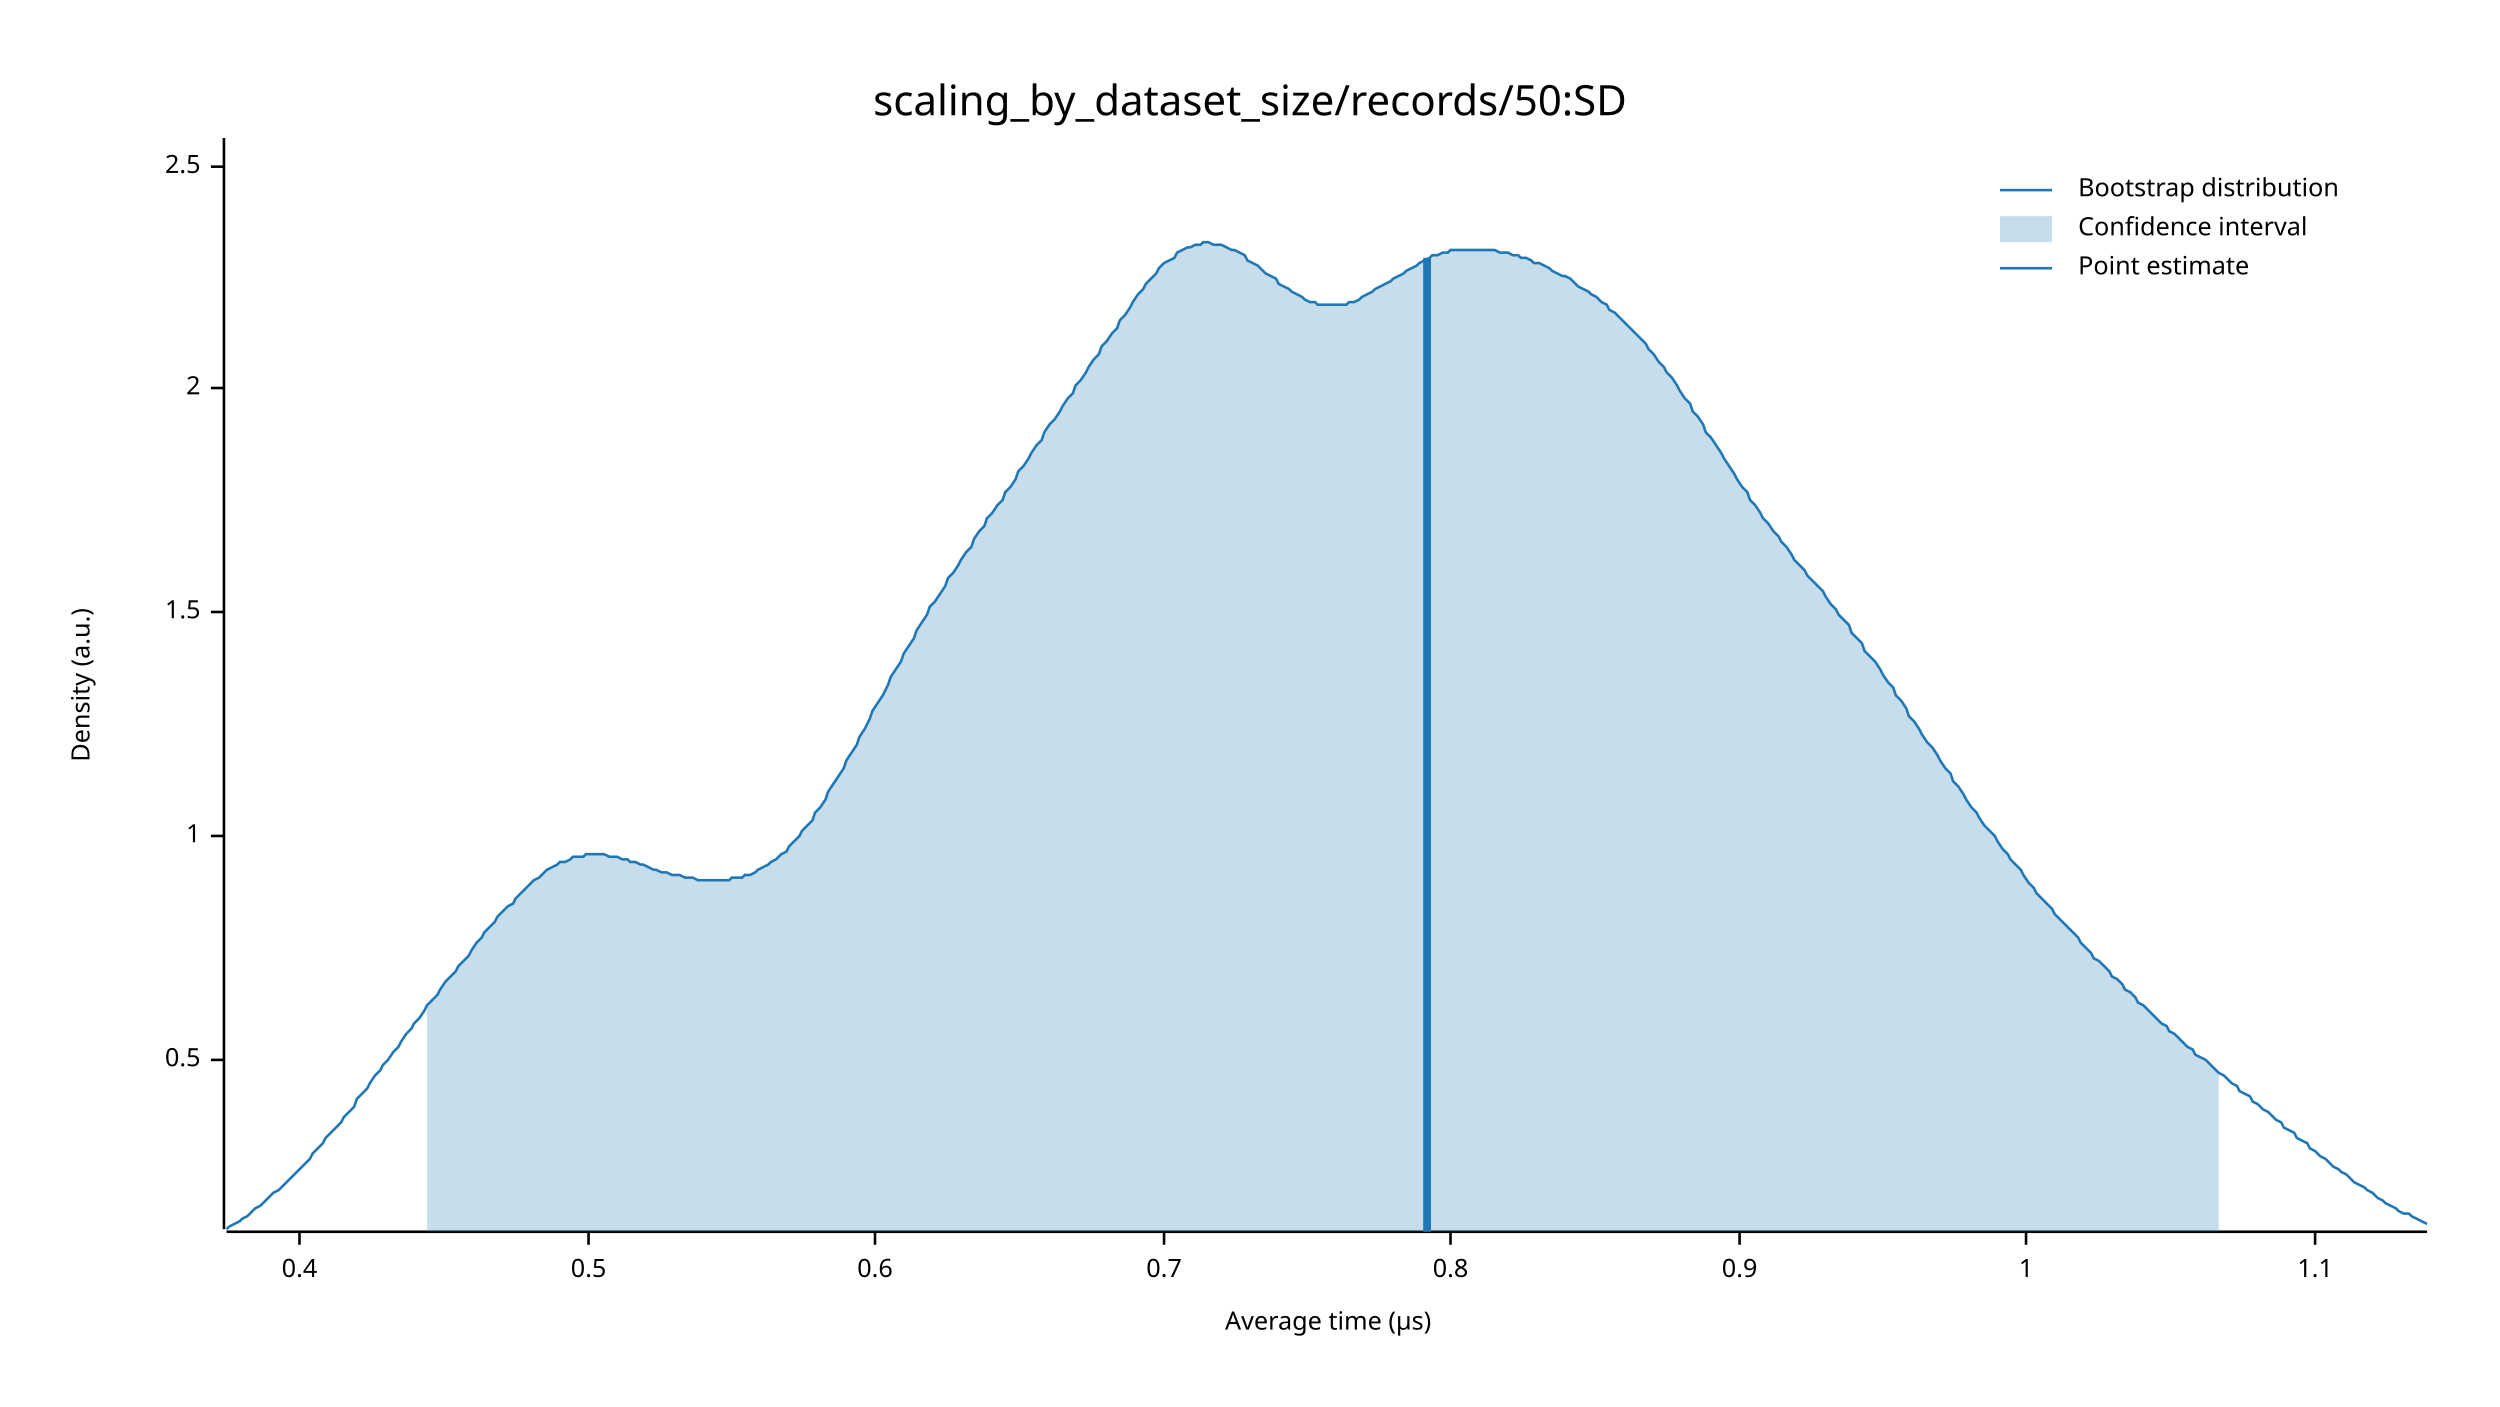
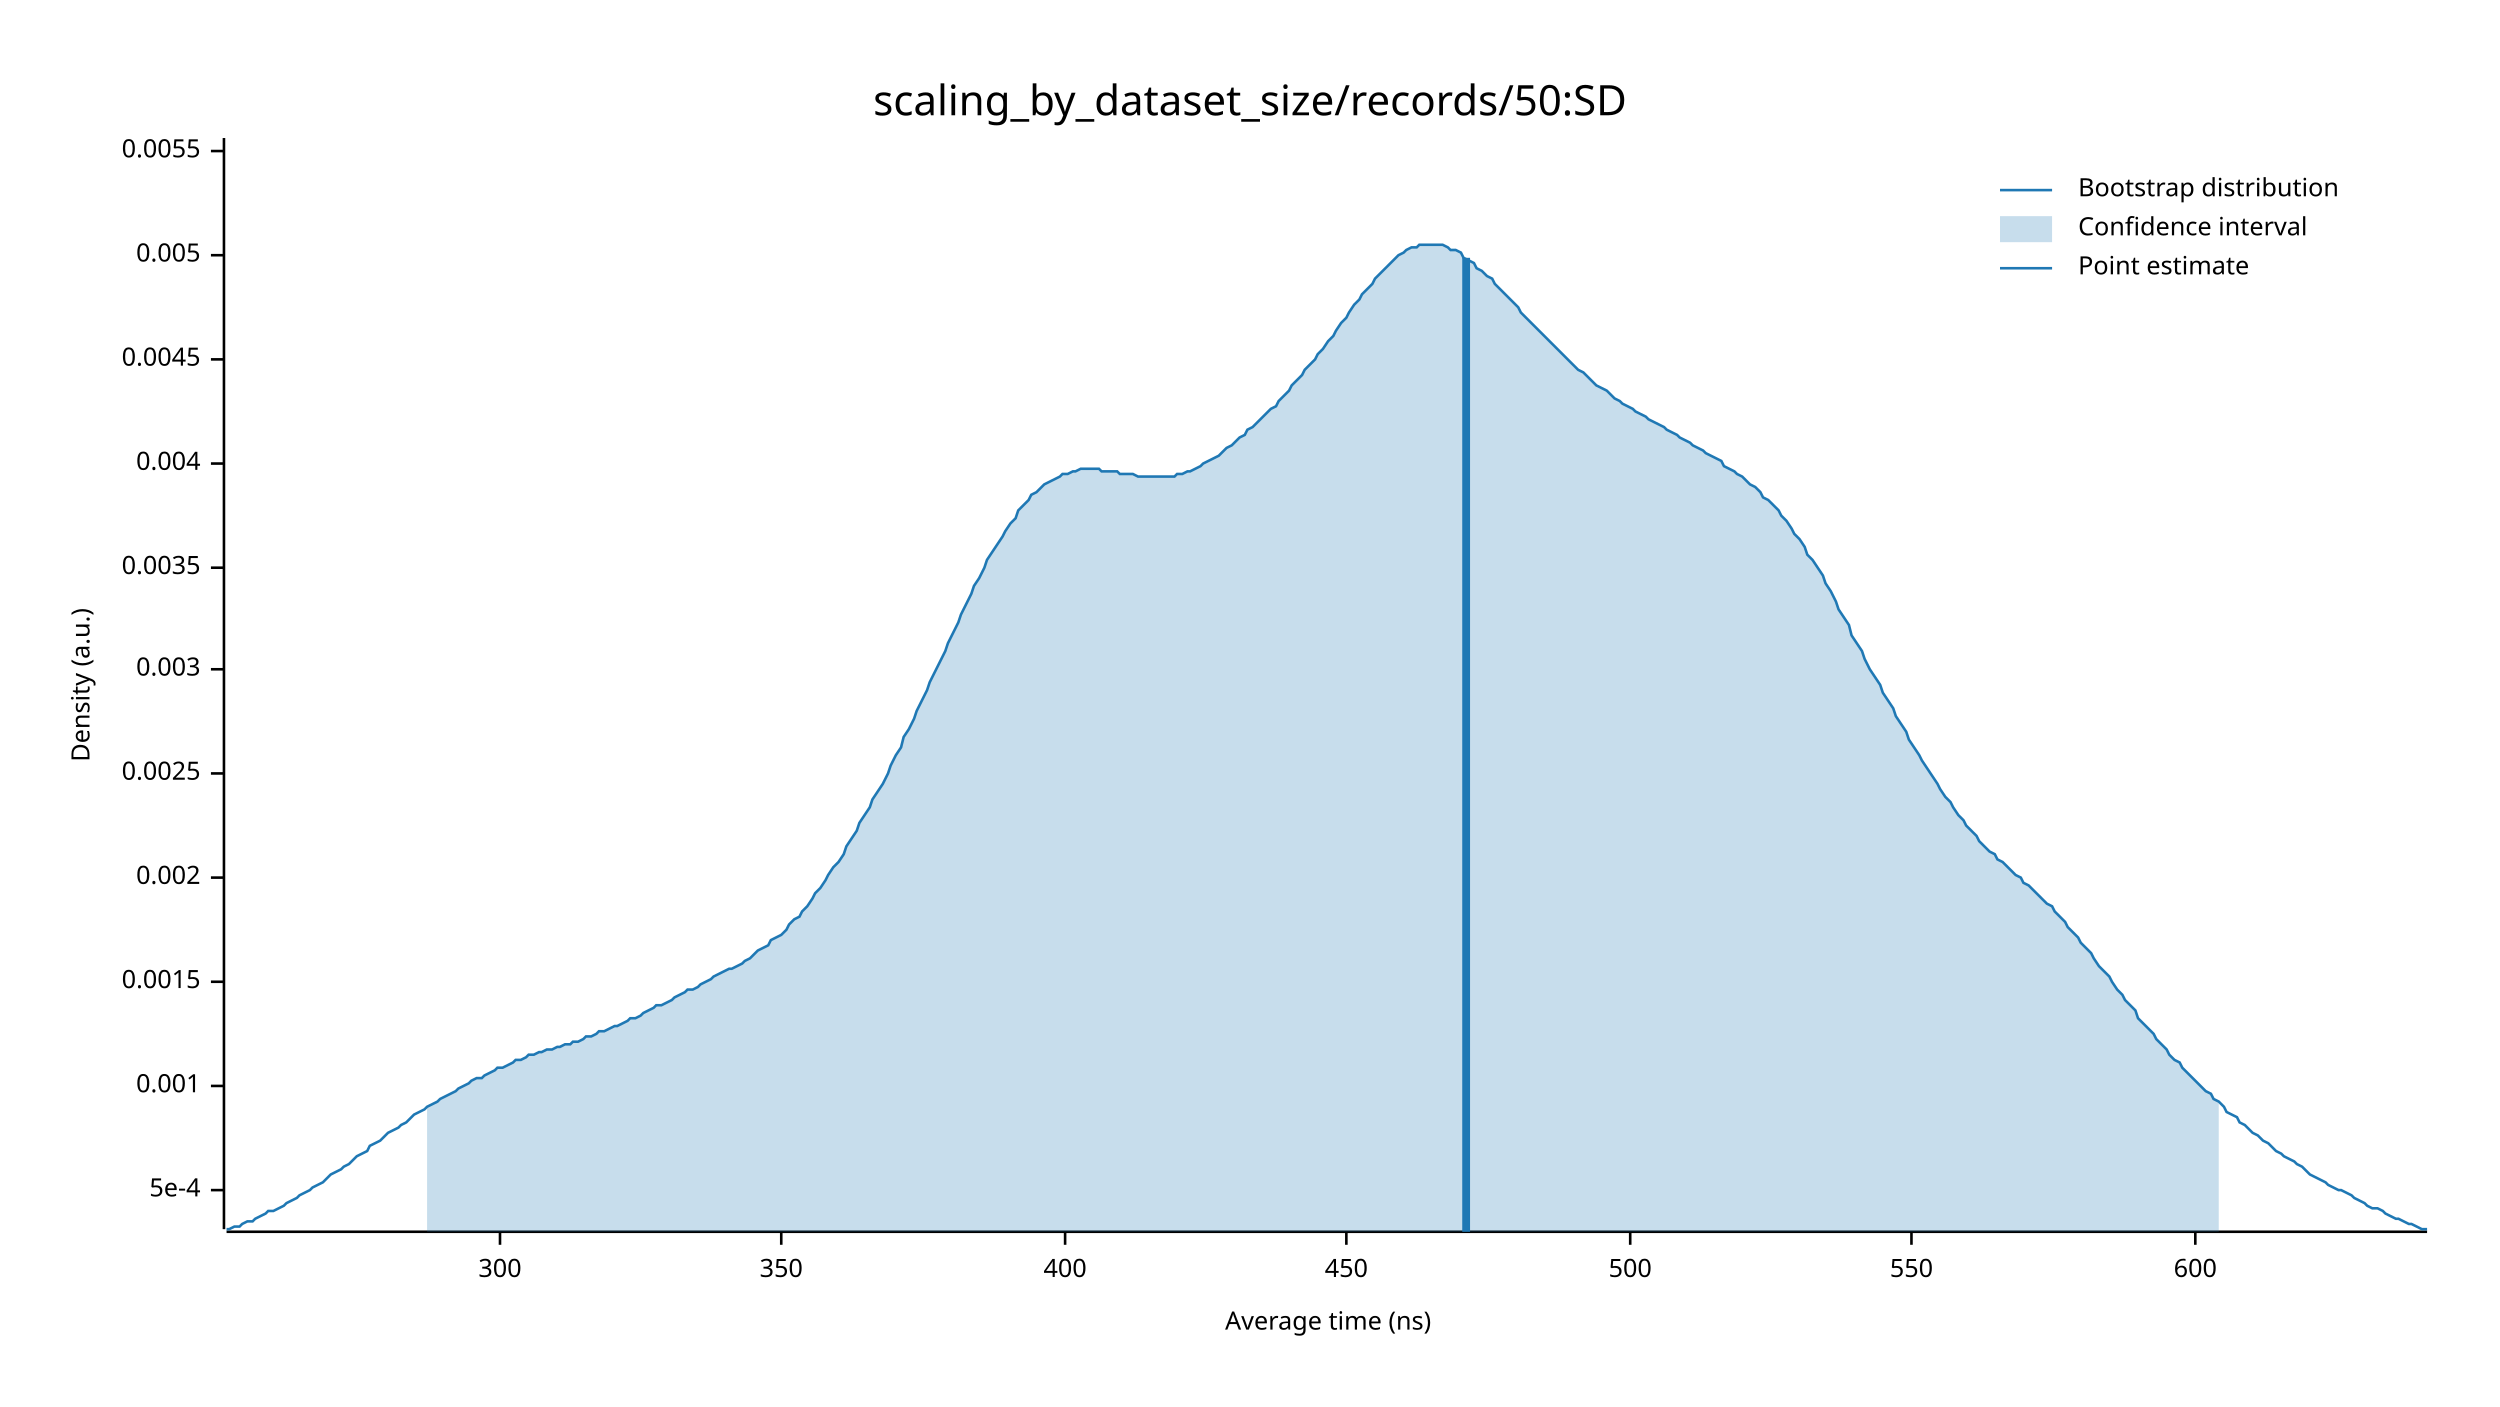
<svg xmlns="http://www.w3.org/2000/svg" width="960" height="540" viewBox="0 0 960 540">
  <text x="480" y="32" dy="0.76em" text-anchor="middle" font-family="sans-serif" font-size="16.129" opacity="1" fill="#000000">
scaling_by_dataset_size/records/50:SD
</text>
  <text x="27" y="263" dy="0.76em" text-anchor="middle" font-family="sans-serif" font-size="9.677" opacity="1" fill="#000000" transform="rotate(270, 27, 263)">
Density (a.u.)
</text>
  <text x="510" y="513" dy="-0.5ex" text-anchor="middle" font-family="sans-serif" font-size="9.677" opacity="1" fill="#000000">
- Average time (µs)
+ Average time (ns)
</text>
  <polyline fill="none" opacity="1" stroke="#000000" stroke-width="1" points="86,53 86,472 " />
-   <text x="77" y="407" dy="0.5ex" text-anchor="end" font-family="sans-serif" font-size="9.677" opacity="1" fill="#000000">
- 0.5
+   <text x="77" y="457" dy="0.5ex" text-anchor="end" font-family="sans-serif" font-size="9.677" opacity="1" fill="#000000">
+ 5e-4
</text>
-   <polyline fill="none" opacity="1" stroke="#000000" stroke-width="1" points="81,407 86,407 " />
-   <text x="77" y="321" dy="0.5ex" text-anchor="end" font-family="sans-serif" font-size="9.677" opacity="1" fill="#000000">
- 1
+   <polyline fill="none" opacity="1" stroke="#000000" stroke-width="1" points="81,457 86,457 " />
+   <text x="77" y="417" dy="0.5ex" text-anchor="end" font-family="sans-serif" font-size="9.677" opacity="1" fill="#000000">
+ 0.001
</text>
-   <polyline fill="none" opacity="1" stroke="#000000" stroke-width="1" points="81,321 86,321 " />
-   <text x="77" y="235" dy="0.5ex" text-anchor="end" font-family="sans-serif" font-size="9.677" opacity="1" fill="#000000">
- 1.5
+   <polyline fill="none" opacity="1" stroke="#000000" stroke-width="1" points="81,417 86,417 " />
+   <text x="77" y="377" dy="0.5ex" text-anchor="end" font-family="sans-serif" font-size="9.677" opacity="1" fill="#000000">
+ 0.0015
</text>
-   <polyline fill="none" opacity="1" stroke="#000000" stroke-width="1" points="81,235 86,235 " />
-   <text x="77" y="149" dy="0.5ex" text-anchor="end" font-family="sans-serif" font-size="9.677" opacity="1" fill="#000000">
- 2
+   <polyline fill="none" opacity="1" stroke="#000000" stroke-width="1" points="81,377 86,377 " />
+   <text x="77" y="337" dy="0.5ex" text-anchor="end" font-family="sans-serif" font-size="9.677" opacity="1" fill="#000000">
+ 0.002
</text>
-   <polyline fill="none" opacity="1" stroke="#000000" stroke-width="1" points="81,149 86,149 " />
-   <text x="77" y="64" dy="0.5ex" text-anchor="end" font-family="sans-serif" font-size="9.677" opacity="1" fill="#000000">
- 2.5
+   <polyline fill="none" opacity="1" stroke="#000000" stroke-width="1" points="81,337 86,337 " />
+   <text x="77" y="297" dy="0.5ex" text-anchor="end" font-family="sans-serif" font-size="9.677" opacity="1" fill="#000000">
+ 0.0025
</text>
-   <polyline fill="none" opacity="1" stroke="#000000" stroke-width="1" points="81,64 86,64 " />
+   <polyline fill="none" opacity="1" stroke="#000000" stroke-width="1" points="81,297 86,297 " />
+   <text x="77" y="257" dy="0.5ex" text-anchor="end" font-family="sans-serif" font-size="9.677" opacity="1" fill="#000000">
+ 0.003
+ </text>
+   <polyline fill="none" opacity="1" stroke="#000000" stroke-width="1" points="81,257 86,257 " />
+   <text x="77" y="218" dy="0.5ex" text-anchor="end" font-family="sans-serif" font-size="9.677" opacity="1" fill="#000000">
+ 0.0035
+ </text>
+   <polyline fill="none" opacity="1" stroke="#000000" stroke-width="1" points="81,218 86,218 " />
+   <text x="77" y="178" dy="0.5ex" text-anchor="end" font-family="sans-serif" font-size="9.677" opacity="1" fill="#000000">
+ 0.004
+ </text>
+   <polyline fill="none" opacity="1" stroke="#000000" stroke-width="1" points="81,178 86,178 " />
+   <text x="77" y="138" dy="0.5ex" text-anchor="end" font-family="sans-serif" font-size="9.677" opacity="1" fill="#000000">
+ 0.0045
+ </text>
+   <polyline fill="none" opacity="1" stroke="#000000" stroke-width="1" points="81,138 86,138 " />
+   <text x="77" y="98" dy="0.5ex" text-anchor="end" font-family="sans-serif" font-size="9.677" opacity="1" fill="#000000">
+ 0.005
+ </text>
+   <polyline fill="none" opacity="1" stroke="#000000" stroke-width="1" points="81,98 86,98 " />
+   <text x="77" y="58" dy="0.5ex" text-anchor="end" font-family="sans-serif" font-size="9.677" opacity="1" fill="#000000">
+ 0.0055
+ </text>
+   <polyline fill="none" opacity="1" stroke="#000000" stroke-width="1" points="81,58 86,58 " />
  <polyline fill="none" opacity="1" stroke="#000000" stroke-width="1" points="87,473 932,473 " />
-   <text x="115" y="483" dy="0.76em" text-anchor="middle" font-family="sans-serif" font-size="9.677" opacity="1" fill="#000000">
- 0.4
+   <text x="192" y="483" dy="0.76em" text-anchor="middle" font-family="sans-serif" font-size="9.677" opacity="1" fill="#000000">
+ 300
</text>
-   <polyline fill="none" opacity="1" stroke="#000000" stroke-width="1" points="115,473 115,478 " />
-   <text x="226" y="483" dy="0.76em" text-anchor="middle" font-family="sans-serif" font-size="9.677" opacity="1" fill="#000000">
- 0.5
+   <polyline fill="none" opacity="1" stroke="#000000" stroke-width="1" points="192,473 192,478 " />
+   <text x="300" y="483" dy="0.76em" text-anchor="middle" font-family="sans-serif" font-size="9.677" opacity="1" fill="#000000">
+ 350
</text>
-   <polyline fill="none" opacity="1" stroke="#000000" stroke-width="1" points="226,473 226,478 " />
-   <text x="336" y="483" dy="0.76em" text-anchor="middle" font-family="sans-serif" font-size="9.677" opacity="1" fill="#000000">
- 0.6
+   <polyline fill="none" opacity="1" stroke="#000000" stroke-width="1" points="300,473 300,478 " />
+   <text x="409" y="483" dy="0.76em" text-anchor="middle" font-family="sans-serif" font-size="9.677" opacity="1" fill="#000000">
+ 400
</text>
-   <polyline fill="none" opacity="1" stroke="#000000" stroke-width="1" points="336,473 336,478 " />
-   <text x="447" y="483" dy="0.76em" text-anchor="middle" font-family="sans-serif" font-size="9.677" opacity="1" fill="#000000">
- 0.7
+   <polyline fill="none" opacity="1" stroke="#000000" stroke-width="1" points="409,473 409,478 " />
+   <text x="517" y="483" dy="0.76em" text-anchor="middle" font-family="sans-serif" font-size="9.677" opacity="1" fill="#000000">
+ 450
</text>
-   <polyline fill="none" opacity="1" stroke="#000000" stroke-width="1" points="447,473 447,478 " />
-   <text x="557" y="483" dy="0.76em" text-anchor="middle" font-family="sans-serif" font-size="9.677" opacity="1" fill="#000000">
- 0.8
+   <polyline fill="none" opacity="1" stroke="#000000" stroke-width="1" points="517,473 517,478 " />
+   <text x="626" y="483" dy="0.76em" text-anchor="middle" font-family="sans-serif" font-size="9.677" opacity="1" fill="#000000">
+ 500
</text>
-   <polyline fill="none" opacity="1" stroke="#000000" stroke-width="1" points="557,473 557,478 " />
-   <text x="668" y="483" dy="0.76em" text-anchor="middle" font-family="sans-serif" font-size="9.677" opacity="1" fill="#000000">
- 0.9
+   <polyline fill="none" opacity="1" stroke="#000000" stroke-width="1" points="626,473 626,478 " />
+   <text x="734" y="483" dy="0.76em" text-anchor="middle" font-family="sans-serif" font-size="9.677" opacity="1" fill="#000000">
+ 550
</text>
-   <polyline fill="none" opacity="1" stroke="#000000" stroke-width="1" points="668,473 668,478 " />
-   <text x="778" y="483" dy="0.76em" text-anchor="middle" font-family="sans-serif" font-size="9.677" opacity="1" fill="#000000">
- 1
+   <polyline fill="none" opacity="1" stroke="#000000" stroke-width="1" points="734,473 734,478 " />
+   <text x="843" y="483" dy="0.76em" text-anchor="middle" font-family="sans-serif" font-size="9.677" opacity="1" fill="#000000">
+ 600
</text>
-   <polyline fill="none" opacity="1" stroke="#000000" stroke-width="1" points="778,473 778,478 " />
-   <text x="889" y="483" dy="0.76em" text-anchor="middle" font-family="sans-serif" font-size="9.677" opacity="1" fill="#000000">
- 1.1
- </text>
-   <polyline fill="none" opacity="1" stroke="#000000" stroke-width="1" points="889,473 889,478 " />
-   <polyline fill="none" opacity="1" stroke="#1F78B4" stroke-width="1" points="87,472 88,471 90,470 92,469 93,468 95,467 97,465 98,464 100,463 102,461 103,460 105,458 107,457 109,455 110,454 112,452 114,450 115,449 117,447 119,445 120,443 122,441 124,439 125,437 127,435 129,433 131,431 132,429 134,427 136,425 137,422 139,420 141,418 142,416 144,413 146,411 147,409 149,407 151,404 153,402 154,400 156,397 158,395 159,393 161,391 163,388 164,386 166,384 168,382 169,380 171,377 173,375 175,373 176,371 178,369 180,367 181,365 183,362 185,360 186,358 188,356 190,354 191,352 193,350 195,348 197,347 198,345 200,343 202,341 203,340 205,338 207,337 208,336 210,334 212,333 214,332 215,331 217,331 219,330 220,329 222,329 224,329 225,328 227,328 229,328 230,328 232,328 234,329 236,329 237,329 239,330 241,330 242,331 244,331 246,332 247,332 249,333 251,334 252,334 254,335 256,335 258,336 259,336 261,336 263,337 264,337 266,337 268,338 269,338 271,338 273,338 274,338 276,338 278,338 280,338 281,337 283,337 285,337 286,336 288,336 290,335 291,334 293,333 295,332 296,331 298,330 300,328 302,327 303,325 305,323 307,321 308,319 310,317 312,315 313,312 315,310 317,307 318,304 320,301 322,298 324,295 325,292 327,289 329,286 330,283 332,280 334,276 335,273 337,270 339,267 341,263 342,260 344,257 346,254 347,251 349,248 351,245 352,242 354,239 356,236 357,233 359,231 361,228 363,225 364,222 366,220 368,217 369,215 371,212 373,210 374,207 376,204 378,202 379,199 381,197 383,194 385,192 386,189 388,187 390,184 391,181 393,179 395,176 396,174 398,171 400,169 401,166 403,163 405,161 407,158 408,156 410,153 412,151 413,148 415,146 417,143 418,141 420,138 422,136 423,133 425,131 427,128 429,126 430,123 432,121 434,118 435,116 437,113 439,111 440,109 442,107 444,105 445,103 447,101 449,100 451,99 452,97 454,96 456,95 457,95 459,94 461,94 462,93 464,93 466,94 468,94 469,94 471,95 473,96 474,96 476,97 478,98 479,100 481,101 483,102 484,103 486,105 488,106 490,107 491,109 493,110 495,111 496,112 498,113 500,114 501,115 503,116 505,116 506,117 508,117 510,117 512,117 513,117 515,117 517,117 518,116 520,116 522,115 523,114 525,113 527,112 528,111 530,110 532,109 534,108 535,107 537,106 539,105 540,104 542,103 544,102 545,101 547,100 549,99 550,98 552,98 554,97 556,97 557,96 559,96 561,96 562,96 564,96 566,96 567,96 569,96 571,96 573,96 574,96 576,97 578,97 579,97 581,98 583,98 584,99 586,99 588,100 589,101 591,101 593,102 595,103 596,104 598,105 600,106 601,106 603,107 605,109 606,110 608,111 610,112 611,113 613,114 615,116 617,117 618,119 620,120 622,122 623,123 625,125 627,127 628,128 630,130 632,132 633,134 635,136 637,139 639,141 640,143 642,145 644,148 645,150 647,153 649,155 650,158 652,160 654,163 655,166 657,168 659,171 661,174 662,176 664,179 666,182 667,184 669,187 671,189 672,192 674,194 676,197 677,199 679,201 681,204 683,206 684,208 686,210 688,213 689,215 691,217 693,219 694,221 696,223 698,225 700,227 701,229 703,232 705,234 706,236 708,238 710,240 711,243 713,245 715,247 716,250 718,252 720,254 722,257 723,259 725,262 727,264 728,267 730,269 732,272 733,275 735,277 737,280 738,282 740,285 742,287 744,290 745,292 747,295 749,297 750,300 752,302 754,305 755,307 757,310 759,312 760,314 762,317 764,319 766,321 767,323 769,326 771,328 772,330 774,332 776,334 777,336 779,339 781,341 782,343 784,345 786,347 788,349 789,351 791,353 793,355 794,356 796,358 798,360 799,362 801,364 803,366 804,368 806,369 808,371 810,373 811,375 813,376 815,378 816,380 818,381 820,383 821,385 823,386 825,388 827,390 828,391 830,393 832,394 833,396 835,397 837,399 838,400 840,402 842,403 843,405 845,406 847,407 849,409 850,410 852,412 854,413 855,414 857,416 859,417 860,419 862,420 864,421 865,423 867,424 869,426 871,427 872,428 874,430 876,431 877,433 879,434 881,435 882,437 884,438 886,439 887,441 889,442 891,444 893,445 894,446 896,448 898,449 899,450 901,451 903,453 904,454 906,455 908,456 909,457 911,458 913,460 915,461 916,462 918,463 920,464 921,465 923,466 925,466 926,467 928,468 930,469 932,470 " />
-   <polygon opacity="0.25" fill="#1F78B4" points="164,386 166,384 168,382 169,380 171,377 173,375 175,373 176,371 178,369 180,367 181,365 183,362 185,360 186,358 188,356 190,354 191,352 193,350 195,348 197,347 198,345 200,343 202,341 203,340 205,338 207,337 208,336 210,334 212,333 214,332 215,331 217,331 219,330 220,329 222,329 224,329 225,328 227,328 229,328 230,328 232,328 234,329 236,329 237,329 239,330 241,330 242,331 244,331 246,332 247,332 249,333 251,334 252,334 254,335 256,335 258,336 259,336 261,336 263,337 264,337 266,337 268,338 269,338 271,338 273,338 274,338 276,338 278,338 280,338 281,337 283,337 285,337 286,336 288,336 290,335 291,334 293,333 295,332 296,331 298,330 300,328 302,327 303,325 305,323 307,321 308,319 310,317 312,315 313,312 315,310 317,307 318,304 320,301 322,298 324,295 325,292 327,289 329,286 330,283 332,280 334,276 335,273 337,270 339,267 341,263 342,260 344,257 346,254 347,251 349,248 351,245 352,242 354,239 356,236 357,233 359,231 361,228 363,225 364,222 366,220 368,217 369,215 371,212 373,210 374,207 376,204 378,202 379,199 381,197 383,194 385,192 386,189 388,187 390,184 391,181 393,179 395,176 396,174 398,171 400,169 401,166 403,163 405,161 407,158 408,156 410,153 412,151 413,148 415,146 417,143 418,141 420,138 422,136 423,133 425,131 427,128 429,126 430,123 432,121 434,118 435,116 437,113 439,111 440,109 442,107 444,105 445,103 447,101 449,100 451,99 452,97 454,96 456,95 457,95 459,94 461,94 462,93 464,93 466,94 468,94 469,94 471,95 473,96 474,96 476,97 478,98 479,100 481,101 483,102 484,103 486,105 488,106 490,107 491,109 493,110 495,111 496,112 498,113 500,114 501,115 503,116 505,116 506,117 508,117 510,117 512,117 513,117 515,117 517,117 518,116 520,116 522,115 523,114 525,113 527,112 528,111 530,110 532,109 534,108 535,107 537,106 539,105 540,104 542,103 544,102 545,101 547,100 549,99 550,98 552,98 554,97 556,97 557,96 559,96 561,96 562,96 564,96 566,96 567,96 569,96 571,96 573,96 574,96 576,97 578,97 579,97 581,98 583,98 584,99 586,99 588,100 589,101 591,101 593,102 595,103 596,104 598,105 600,106 601,106 603,107 605,109 606,110 608,111 610,112 611,113 613,114 615,116 617,117 618,119 620,120 622,122 623,123 625,125 627,127 628,128 630,130 632,132 633,134 635,136 637,139 639,141 640,143 642,145 644,148 645,150 647,153 649,155 650,158 652,160 654,163 655,166 657,168 659,171 661,174 662,176 664,179 666,182 667,184 669,187 671,189 672,192 674,194 676,197 677,199 679,201 681,204 683,206 684,208 686,210 688,213 689,215 691,217 693,219 694,221 696,223 698,225 700,227 701,229 703,232 705,234 706,236 708,238 710,240 711,243 713,245 715,247 716,250 718,252 720,254 722,257 723,259 725,262 727,264 728,267 730,269 732,272 733,275 735,277 737,280 738,282 740,285 742,287 744,290 745,292 747,295 749,297 750,300 752,302 754,305 755,307 757,310 759,312 760,314 762,317 764,319 766,321 767,323 769,326 771,328 772,330 774,332 776,334 777,336 779,339 781,341 782,343 784,345 786,347 788,349 789,351 791,353 793,355 794,356 796,358 798,360 799,362 801,364 803,366 804,368 806,369 808,371 810,373 811,375 813,376 815,378 816,380 818,381 820,383 821,385 823,386 825,388 827,390 828,391 830,393 832,394 833,396 835,397 837,399 838,400 840,402 842,403 843,405 845,406 847,407 849,409 850,410 852,412 852,473 164,473 " />
-   <polyline fill="none" opacity="1" stroke="#1F78B4" stroke-width="3" points="548,473 548,99 " />
+   <polyline fill="none" opacity="1" stroke="#000000" stroke-width="1" points="843,473 843,478 " />
+   <polyline fill="none" opacity="1" stroke="#1F78B4" stroke-width="1" points="87,472 88,472 90,471 92,471 93,470 95,469 97,469 98,468 100,467 102,466 103,465 105,465 107,464 109,463 110,462 112,461 114,460 115,459 117,458 119,457 120,456 122,455 124,454 125,453 127,451 129,450 131,449 132,448 134,447 136,445 137,444 139,443 141,442 142,440 144,439 146,438 147,437 149,435 151,434 153,433 154,432 156,431 158,429 159,428 161,427 163,426 164,425 166,424 168,423 169,422 171,421 173,420 175,419 176,418 178,417 180,416 181,415 183,414 185,414 186,413 188,412 190,411 191,410 193,410 195,409 197,408 198,407 200,407 202,406 203,405 205,405 207,404 208,404 210,403 212,403 214,402 215,402 217,401 219,401 220,400 222,400 224,399 225,398 227,398 229,397 230,396 232,396 234,395 236,394 237,394 239,393 241,392 242,391 244,391 246,390 247,389 249,388 251,387 252,386 254,386 256,385 258,384 259,383 261,382 263,381 264,380 266,380 268,379 269,378 271,377 273,376 274,375 276,374 278,373 280,372 281,372 283,371 285,370 286,369 288,368 290,366 291,365 293,364 295,363 296,361 298,360 300,359 302,357 303,355 305,353 307,352 308,350 310,348 312,345 313,343 315,341 317,338 318,336 320,333 322,331 324,328 325,325 327,322 329,319 330,316 332,313 334,310 335,307 337,304 339,301 341,297 342,294 344,290 346,287 347,283 349,280 351,276 352,273 354,269 356,265 357,262 359,258 361,254 363,250 364,247 366,243 368,239 369,236 371,232 373,228 374,225 376,222 378,218 379,215 381,212 383,209 385,206 386,204 388,201 390,199 391,196 393,194 395,192 396,190 398,189 400,187 401,186 403,185 405,184 407,183 408,182 410,182 412,181 413,181 415,180 417,180 418,180 420,180 422,180 423,181 425,181 427,181 429,181 430,182 432,182 434,182 435,182 437,183 439,183 440,183 442,183 444,183 445,183 447,183 449,183 451,183 452,182 454,182 456,181 457,181 459,180 461,179 462,178 464,177 466,176 468,175 469,174 471,172 473,171 474,170 476,168 478,167 479,165 481,164 483,162 484,161 486,159 488,157 490,156 491,154 493,152 495,150 496,148 498,146 500,144 501,142 503,140 505,138 506,136 508,134 510,131 512,129 513,127 515,124 517,122 518,120 520,117 522,115 523,113 525,111 527,109 528,107 530,105 532,103 534,101 535,100 537,98 539,97 540,96 542,95 544,95 545,94 547,94 549,94 550,94 552,94 554,94 556,95 557,96 559,96 561,97 562,99 564,100 566,101 567,103 569,104 571,106 573,107 574,109 576,111 578,113 579,114 581,116 583,118 584,120 586,122 588,124 589,125 591,127 593,129 595,131 596,132 598,134 600,136 601,137 603,139 605,141 606,142 608,143 610,145 611,146 613,148 615,149 617,150 618,151 620,153 622,154 623,155 625,156 627,157 628,158 630,159 632,160 633,161 635,162 637,163 639,164 640,165 642,166 644,167 645,168 647,169 649,170 650,171 652,172 654,173 655,174 657,175 659,176 661,177 662,179 664,180 666,181 667,182 669,183 671,185 672,186 674,187 676,189 677,191 679,192 681,194 683,196 684,198 686,200 688,203 689,205 691,207 693,210 694,213 696,215 698,218 700,221 701,224 703,227 705,231 706,234 708,237 710,240 711,244 713,247 715,250 716,253 718,257 720,260 722,263 723,266 725,269 727,272 728,275 730,278 732,281 733,284 735,287 737,290 738,292 740,295 742,298 744,301 745,303 747,306 749,308 750,310 752,313 754,315 755,317 757,319 759,321 760,323 762,325 764,327 766,328 767,330 769,331 771,333 772,334 774,336 776,337 777,339 779,340 781,342 782,343 784,345 786,347 788,348 789,350 791,352 793,354 794,356 796,358 798,360 799,362 801,364 803,366 804,368 806,371 808,373 810,375 811,377 813,380 815,382 816,384 818,386 820,388 821,391 823,393 825,395 827,397 828,399 830,401 832,403 833,405 835,407 837,408 838,410 840,412 842,414 843,415 845,417 847,419 849,420 850,422 852,423 854,425 855,427 857,428 859,429 860,431 862,432 864,434 865,435 867,436 869,438 871,439 872,440 874,442 876,443 877,444 879,445 881,446 882,447 884,448 886,450 887,451 889,452 891,453 893,454 894,455 896,456 898,457 899,457 901,458 903,459 904,460 906,461 908,462 909,463 911,464 913,464 915,465 916,466 918,467 920,468 921,468 923,469 925,470 926,470 928,471 930,472 932,472 " />
+   <polygon opacity="0.25" fill="#1F78B4" points="164,425 166,424 168,423 169,422 171,421 173,420 175,419 176,418 178,417 180,416 181,415 183,414 185,414 186,413 188,412 190,411 191,410 193,410 195,409 197,408 198,407 200,407 202,406 203,405 205,405 207,404 208,404 210,403 212,403 214,402 215,402 217,401 219,401 220,400 222,400 224,399 225,398 227,398 229,397 230,396 232,396 234,395 236,394 237,394 239,393 241,392 242,391 244,391 246,390 247,389 249,388 251,387 252,386 254,386 256,385 258,384 259,383 261,382 263,381 264,380 266,380 268,379 269,378 271,377 273,376 274,375 276,374 278,373 280,372 281,372 283,371 285,370 286,369 288,368 290,366 291,365 293,364 295,363 296,361 298,360 300,359 302,357 303,355 305,353 307,352 308,350 310,348 312,345 313,343 315,341 317,338 318,336 320,333 322,331 324,328 325,325 327,322 329,319 330,316 332,313 334,310 335,307 337,304 339,301 341,297 342,294 344,290 346,287 347,283 349,280 351,276 352,273 354,269 356,265 357,262 359,258 361,254 363,250 364,247 366,243 368,239 369,236 371,232 373,228 374,225 376,222 378,218 379,215 381,212 383,209 385,206 386,204 388,201 390,199 391,196 393,194 395,192 396,190 398,189 400,187 401,186 403,185 405,184 407,183 408,182 410,182 412,181 413,181 415,180 417,180 418,180 420,180 422,180 423,181 425,181 427,181 429,181 430,182 432,182 434,182 435,182 437,183 439,183 440,183 442,183 444,183 445,183 447,183 449,183 451,183 452,182 454,182 456,181 457,181 459,180 461,179 462,178 464,177 466,176 468,175 469,174 471,172 473,171 474,170 476,168 478,167 479,165 481,164 483,162 484,161 486,159 488,157 490,156 491,154 493,152 495,150 496,148 498,146 500,144 501,142 503,140 505,138 506,136 508,134 510,131 512,129 513,127 515,124 517,122 518,120 520,117 522,115 523,113 525,111 527,109 528,107 530,105 532,103 534,101 535,100 537,98 539,97 540,96 542,95 544,95 545,94 547,94 549,94 550,94 552,94 554,94 556,95 557,96 559,96 561,97 562,99 564,100 566,101 567,103 569,104 571,106 573,107 574,109 576,111 578,113 579,114 581,116 583,118 584,120 586,122 588,124 589,125 591,127 593,129 595,131 596,132 598,134 600,136 601,137 603,139 605,141 606,142 608,143 610,145 611,146 613,148 615,149 617,150 618,151 620,153 622,154 623,155 625,156 627,157 628,158 630,159 632,160 633,161 635,162 637,163 639,164 640,165 642,166 644,167 645,168 647,169 649,170 650,171 652,172 654,173 655,174 657,175 659,176 661,177 662,179 664,180 666,181 667,182 669,183 671,185 672,186 674,187 676,189 677,191 679,192 681,194 683,196 684,198 686,200 688,203 689,205 691,207 693,210 694,213 696,215 698,218 700,221 701,224 703,227 705,231 706,234 708,237 710,240 711,244 713,247 715,250 716,253 718,257 720,260 722,263 723,266 725,269 727,272 728,275 730,278 732,281 733,284 735,287 737,290 738,292 740,295 742,298 744,301 745,303 747,306 749,308 750,310 752,313 754,315 755,317 757,319 759,321 760,323 762,325 764,327 766,328 767,330 769,331 771,333 772,334 774,336 776,337 777,339 779,340 781,342 782,343 784,345 786,347 788,348 789,350 791,352 793,354 794,356 796,358 798,360 799,362 801,364 803,366 804,368 806,371 808,373 810,375 811,377 813,380 815,382 816,384 818,386 820,388 821,391 823,393 825,395 827,397 828,399 830,401 832,403 833,405 835,407 837,408 838,410 840,412 842,414 843,415 845,417 847,419 849,420 850,422 852,423 852,473 164,473 " />
+   <polyline fill="none" opacity="1" stroke="#1F78B4" stroke-width="3" points="563,473 563,99 " />
  <text x="798" y="68" dy="0.76em" text-anchor="start" font-family="sans-serif" font-size="9.677" opacity="1" fill="#000000">
Bootstrap distribution
</text>
  <text x="798" y="83" dy="0.76em" text-anchor="start" font-family="sans-serif" font-size="9.677" opacity="1" fill="#000000">
Confidence interval
</text>
  <text x="798" y="98" dy="0.76em" text-anchor="start" font-family="sans-serif" font-size="9.677" opacity="1" fill="#000000">
Point estimate
</text>
  <polyline fill="none" opacity="1" stroke="#1F78B4" stroke-width="1" points="768,73 788,73 " />
  <rect x="768" y="83" width="20" height="10" opacity="0.25" fill="#1F78B4" stroke="none" />
  <polyline fill="none" opacity="1" stroke="#1F78B4" stroke-width="1" points="768,103 788,103 " />
</svg>
